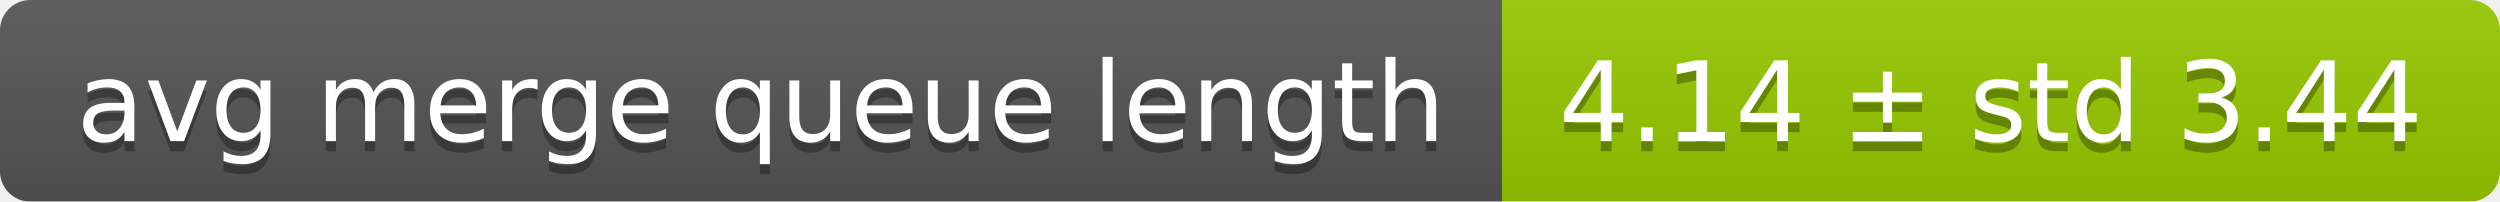
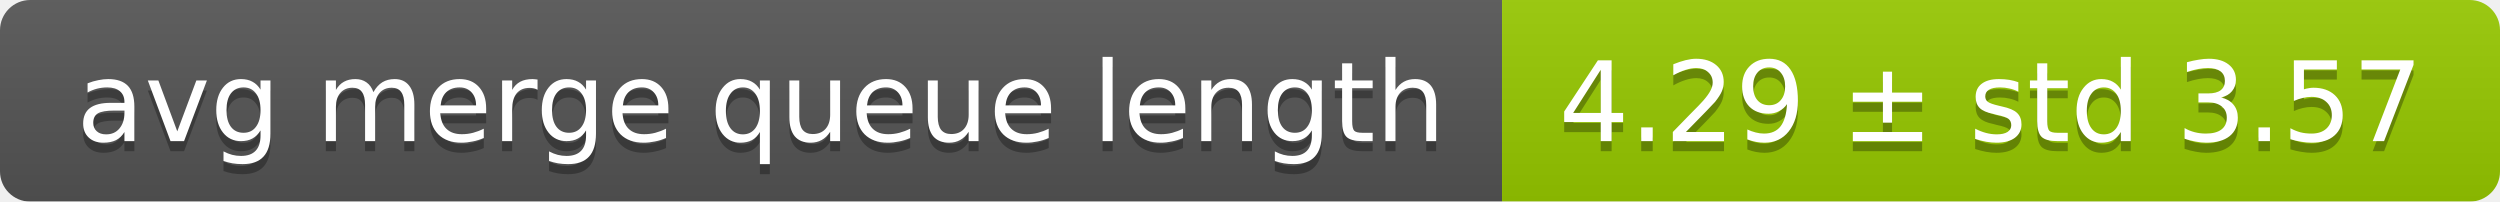
<svg xmlns="http://www.w3.org/2000/svg" width="248" height="20">
  <linearGradient id="smooth" x2="0" y2="100%">
    <stop offset="0" stop-color="#bbb" stop-opacity=".1" />
    <stop offset="1" stop-opacity=".1" />
  </linearGradient>
  <mask id="round">
    <rect width="248" height="20" rx="3" fill="#fff" />
  </mask>
  <g mask="url(#round)">
    <rect width="149" height="20" fill="#555" />
    <rect x="149" width="99" height="20" fill="#97ca00" />
    <rect width="248" height="20" fill="url(#smooth)" />
  </g>
  <g fill="#fff" text-anchor="middle" font-family="DejaVu Sans,Verdana,Geneva,sans-serif" font-size="11">
    <text x="75.5" y="15" fill="#010101" fill-opacity=".3">avg merge queue length</text>
    <text x="75.5" y="14">avg merge queue length</text>
-     <text x="197.5" y="15" fill="#010101" fill-opacity=".3">4.14 ± std 3.44</text>
-     <text x="197.5" y="14">4.14 ± std 3.44</text>
+     <text x="197.5" y="15" fill="#010101" fill-opacity=".3">4.29 ± std 3.57</text>
+     <text x="197.5" y="14">4.29 ± std 3.57</text>
  </g>
</svg>
